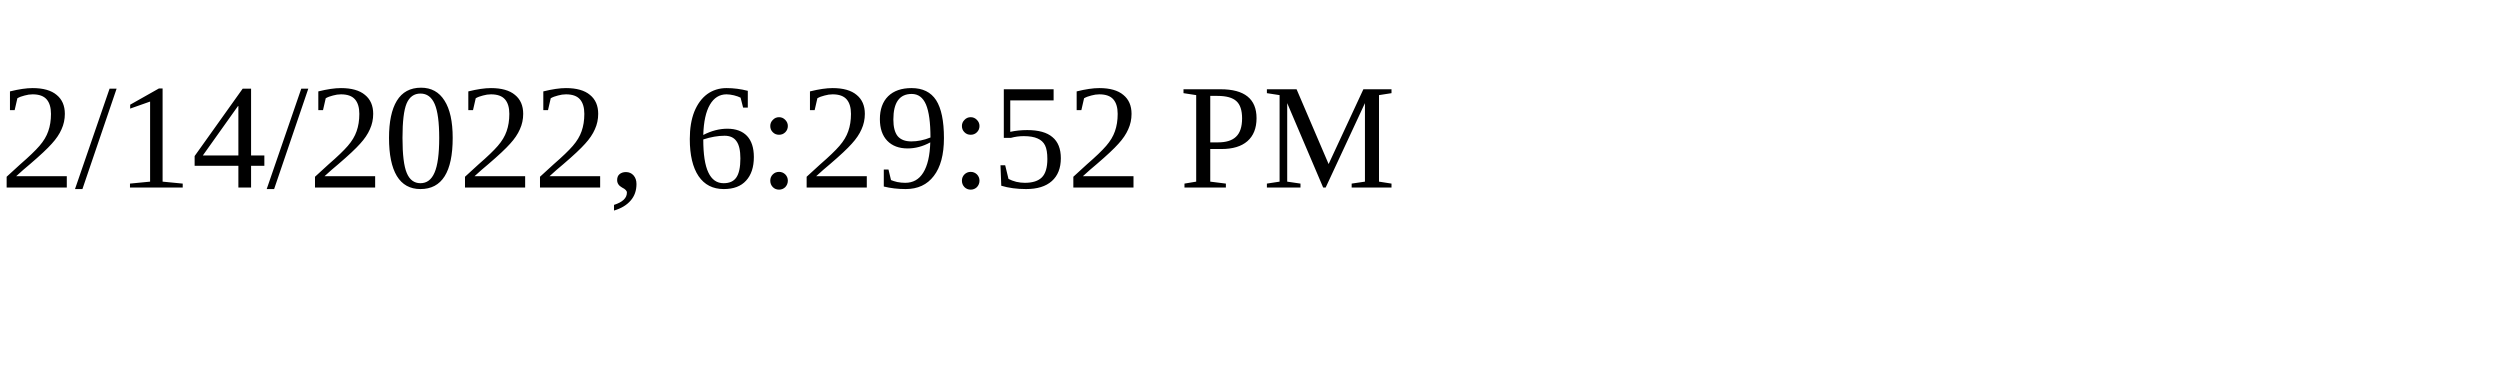
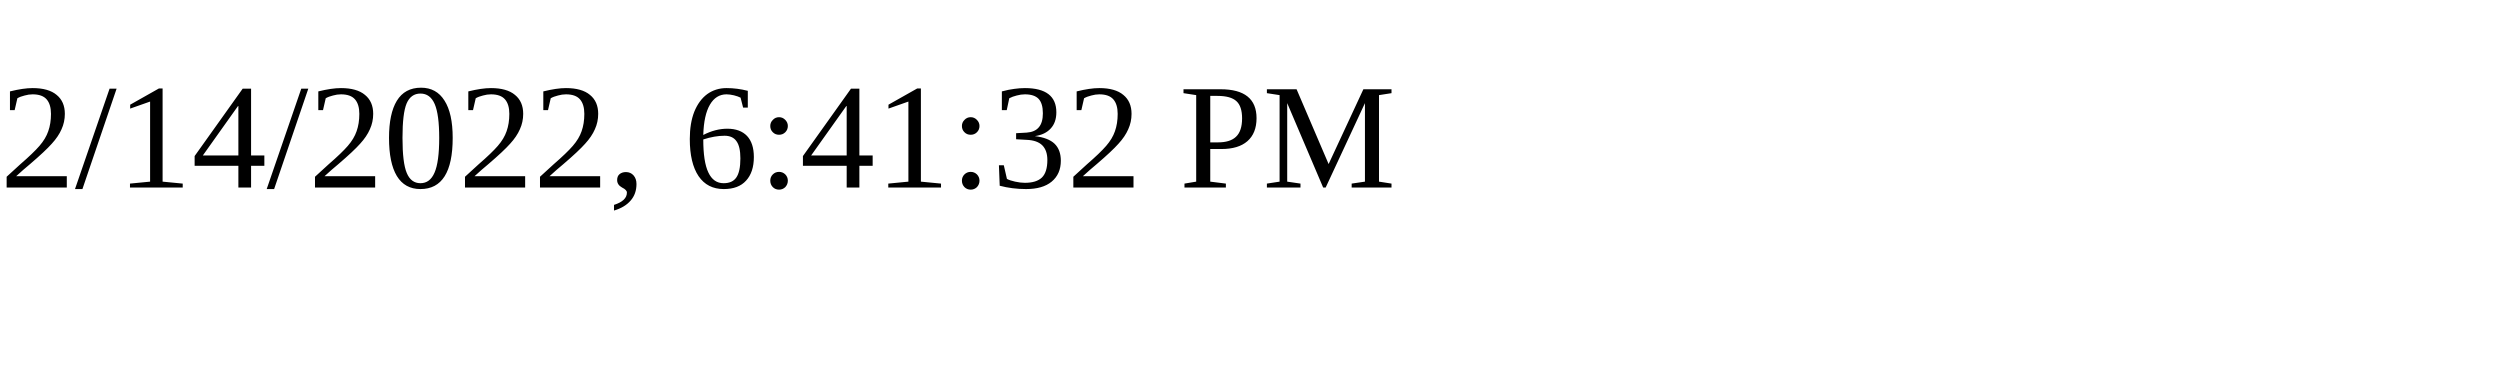
<svg xmlns="http://www.w3.org/2000/svg" height="30" width="200">
-   <text x="0" y="15">2/14/2022, 6:29:52 PM</text>
+   <text x="0" y="15">2/14/2022, 6:41:32 PM</text>
</svg>
